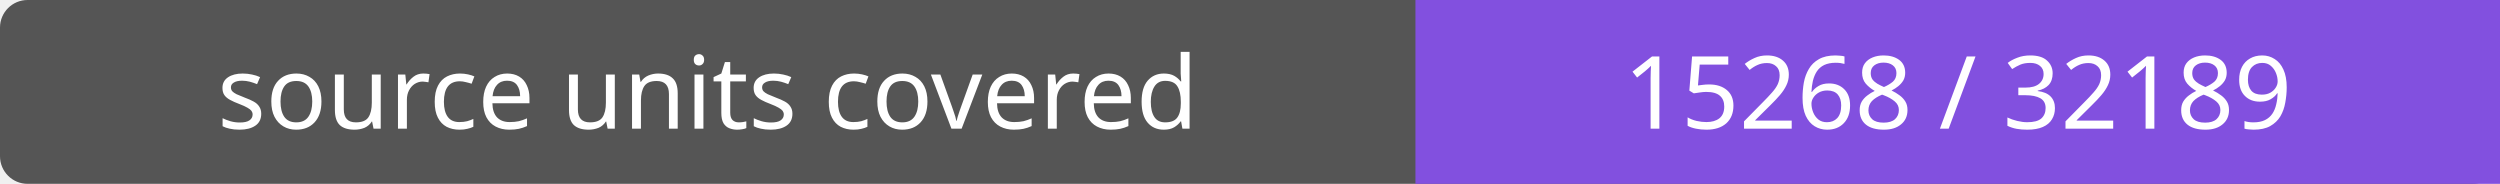
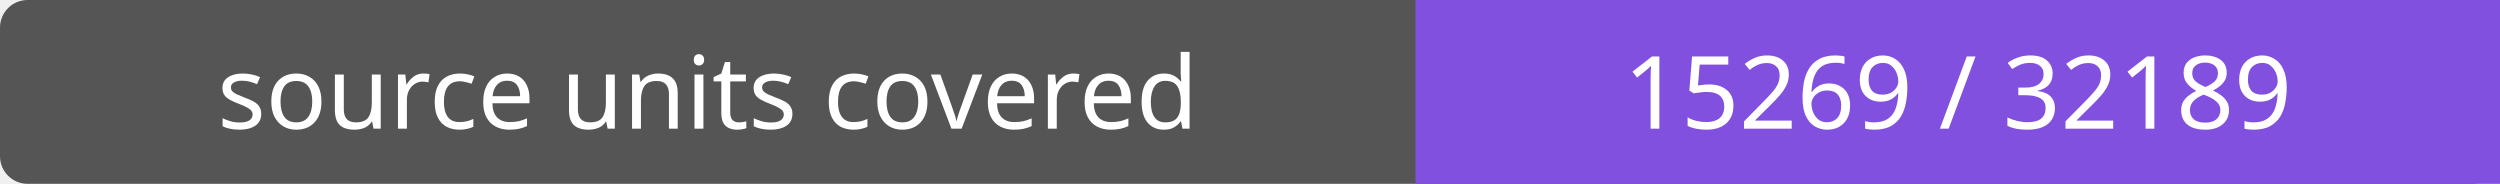
- <svg xmlns="http://www.w3.org/2000/svg" width="272" height="20" role="img" aria-label="source units covered: 15268 / 32189">
+ <svg xmlns="http://www.w3.org/2000/svg" width="272" height="20" role="img" aria-label="source units covered: 15269 / 32189">
  <rect width="272" height="20" rx="3" fill="#555" />
  <path fill="#8250df" d="M154 0h118v20H154z" />
  <g fill="#fff" text-anchor="middle" font-family="Verdana,sans-serif" font-size="11">
    <text x="77.0" y="14">source units covered</text>
-     <text x="213.0" y="14">15268 / 32189</text>
+     <text x="213.0" y="14">15269 / 32189</text>
  </g>
</svg>
